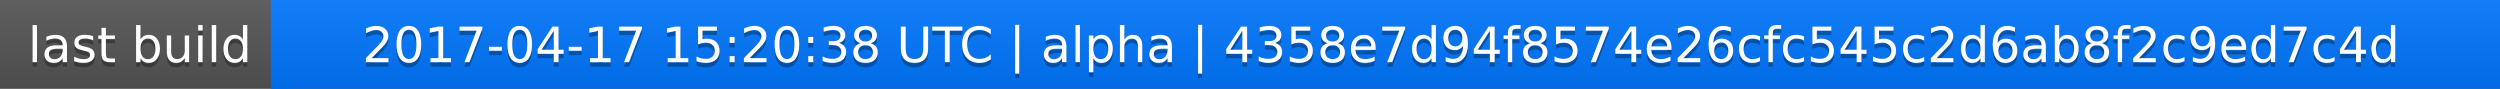
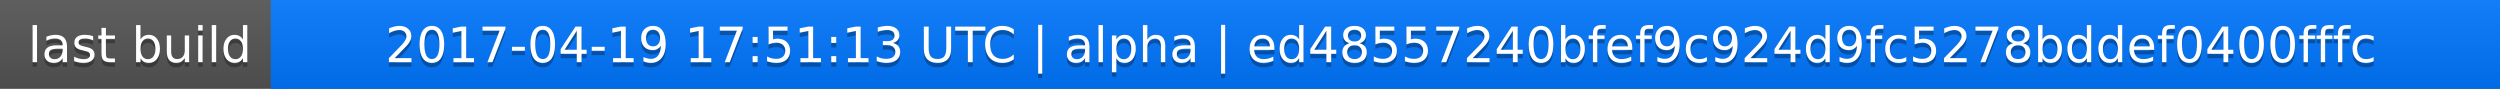
<svg xmlns="http://www.w3.org/2000/svg" width="563" height="20">
  <linearGradient id="a" x2="0" y2="100%">
    <stop offset="0" stop-color="#bbb" stop-opacity=".1" />
    <stop offset="1" stop-opacity=".1" />
  </linearGradient>
  <rect rx="0" width="563" height="20" fill="#555" />
  <rect rx="0" x="61" width="502" height="20" fill="#07f" />
  <path fill="#07f" d="M61 0h4v20h-4z" />
  <rect rx="0" width="563" height="20" fill="url(#a)" />
  <g fill="#fff" text-anchor="middle" font-family="DejaVu Sans,Verdana,Geneva,sans-serif" font-size="11">
    <text x="31.5" y="15" fill="#010101" fill-opacity=".3">last build</text>
    <text x="31.5" y="14">last build</text>
-     <text x="311" y="15" fill="#010101" fill-opacity=".3">2017-04-17 15:20:38 UTC | alpha | 4358e7d94f8574e26cfc545c2d6ab8f2c9ed7c4d</text>
-     <text x="311" y="14">2017-04-17 15:20:38 UTC | alpha | 4358e7d94f8574e26cfc545c2d6ab8f2c9ed7c4d</text>
+     <text x="311" y="15" fill="#010101" fill-opacity=".3">2017-04-19 17:51:13 UTC | alpha | ed48557240bfef9c924d9fc5278bddef0400fffc</text>
+     <text x="311" y="14">2017-04-19 17:51:13 UTC | alpha | ed48557240bfef9c924d9fc5278bddef0400fffc</text>
  </g>
</svg>
